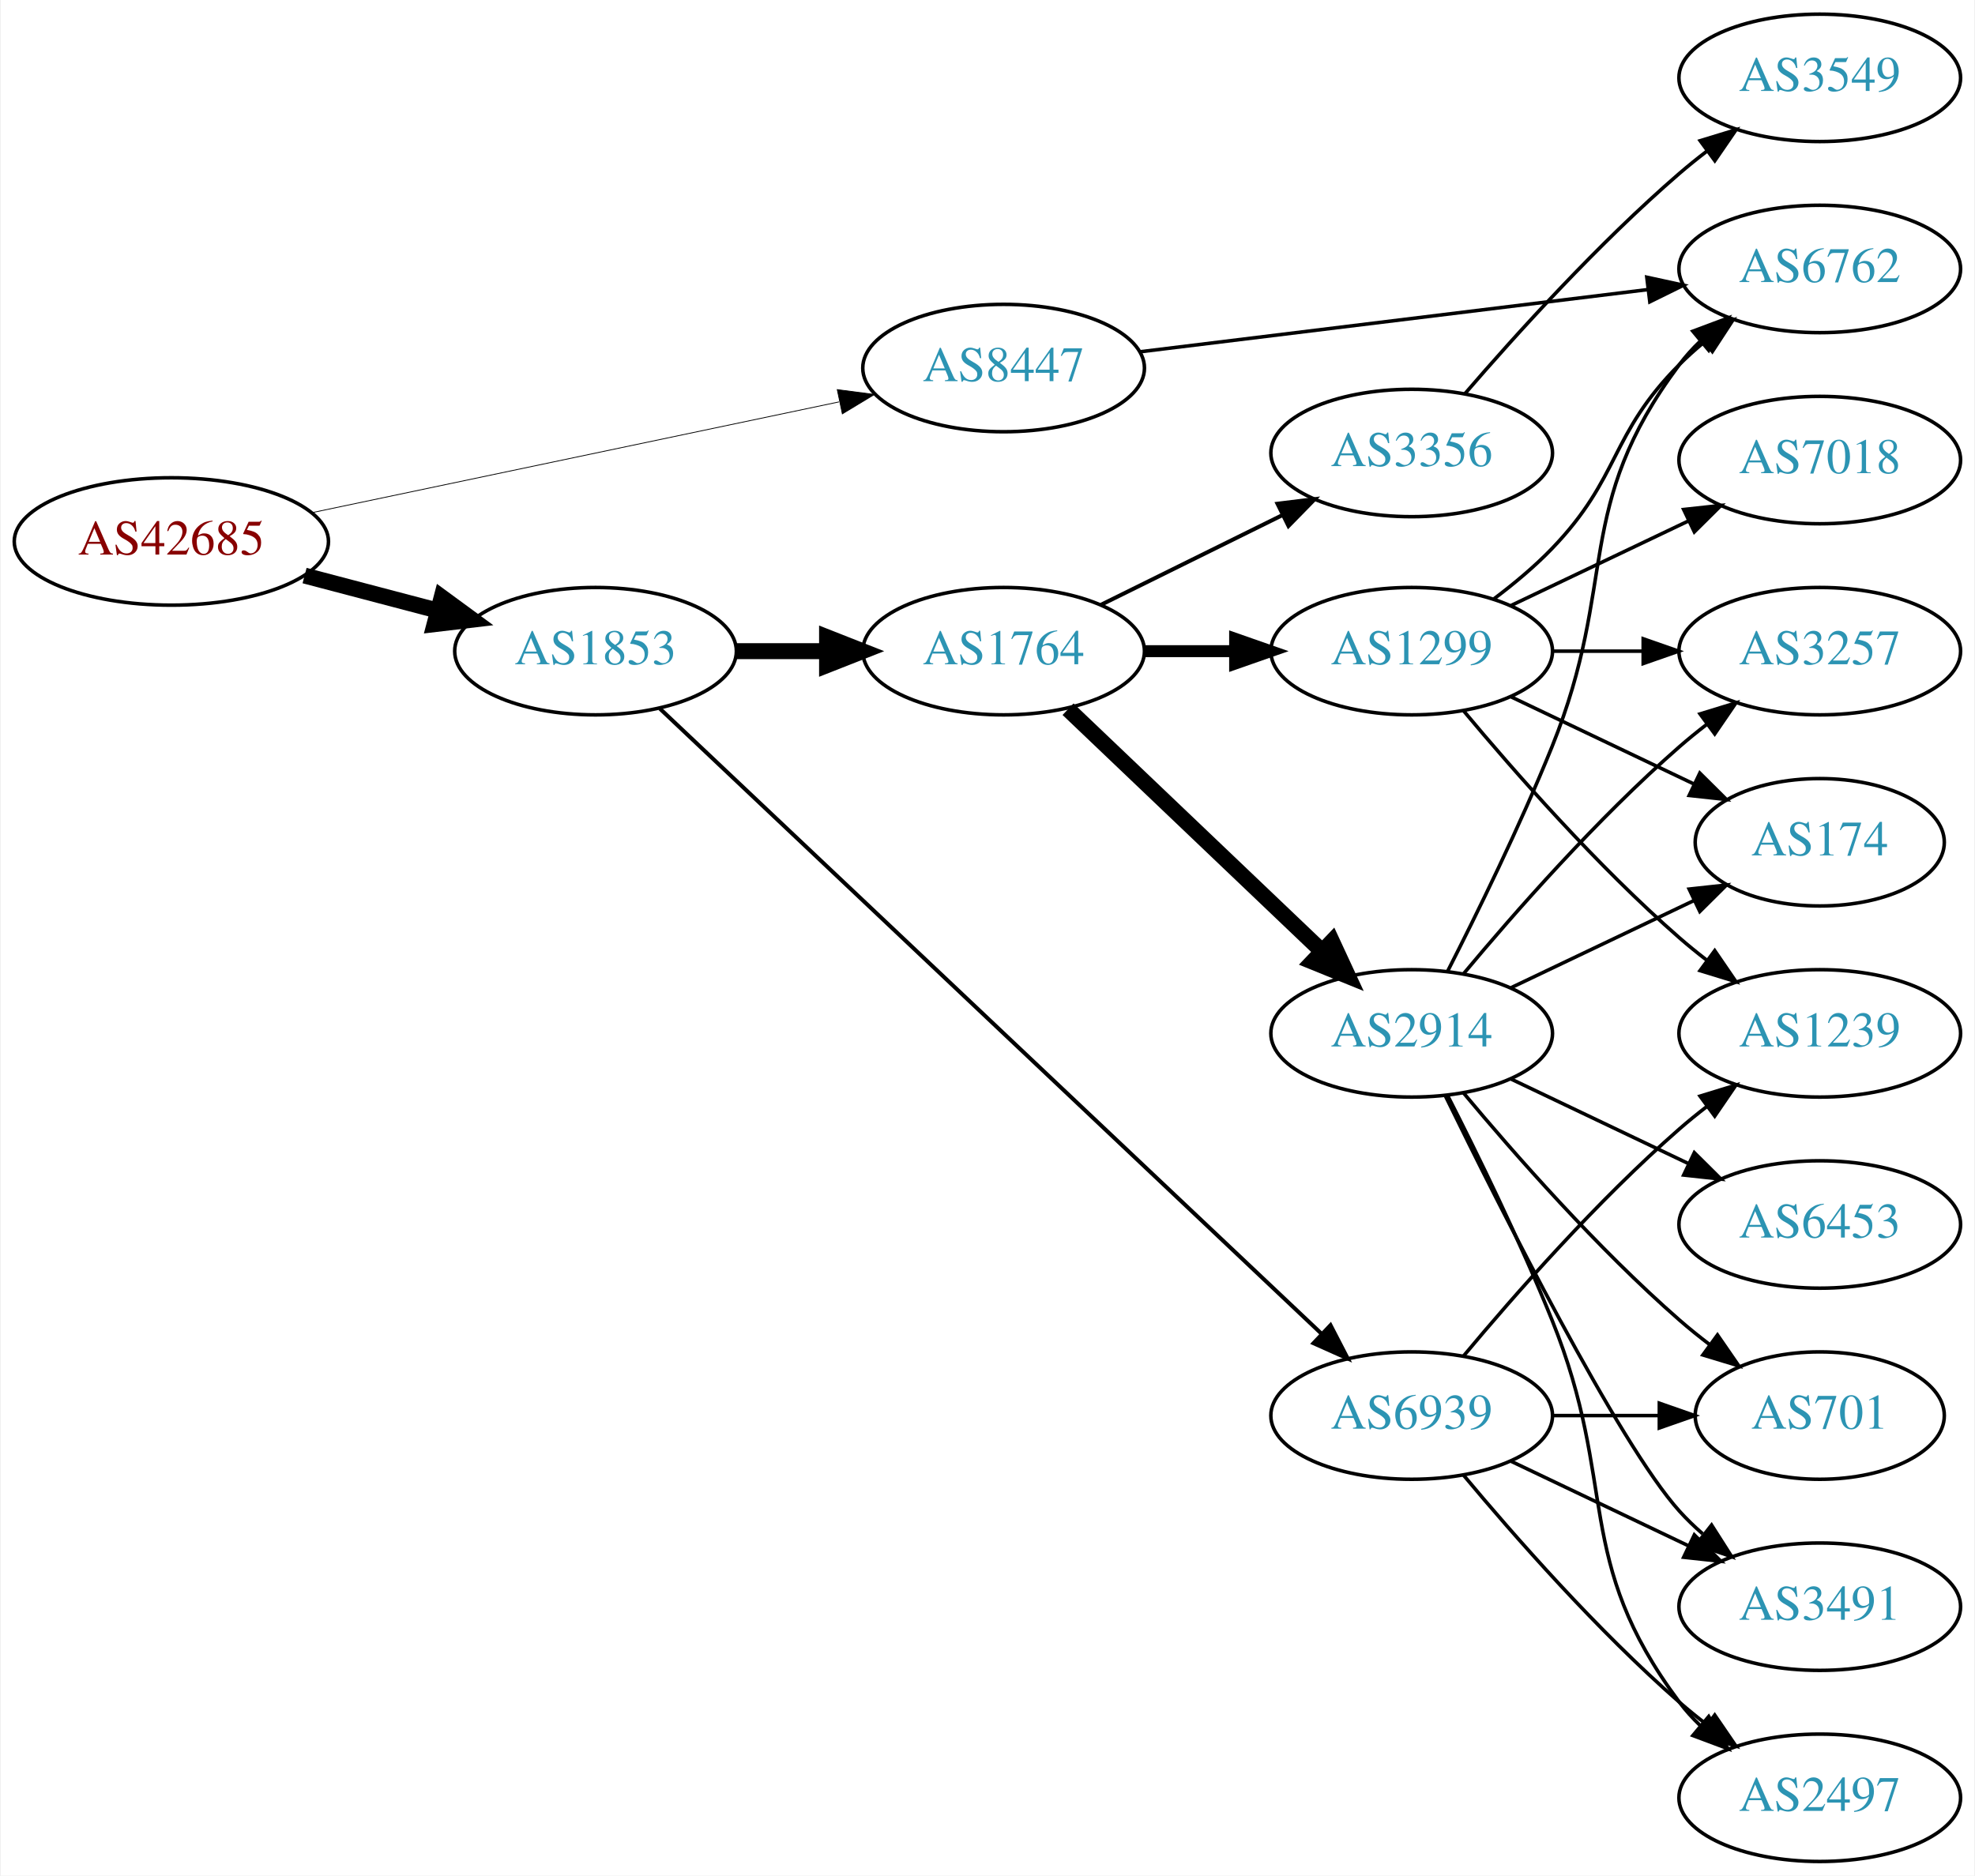
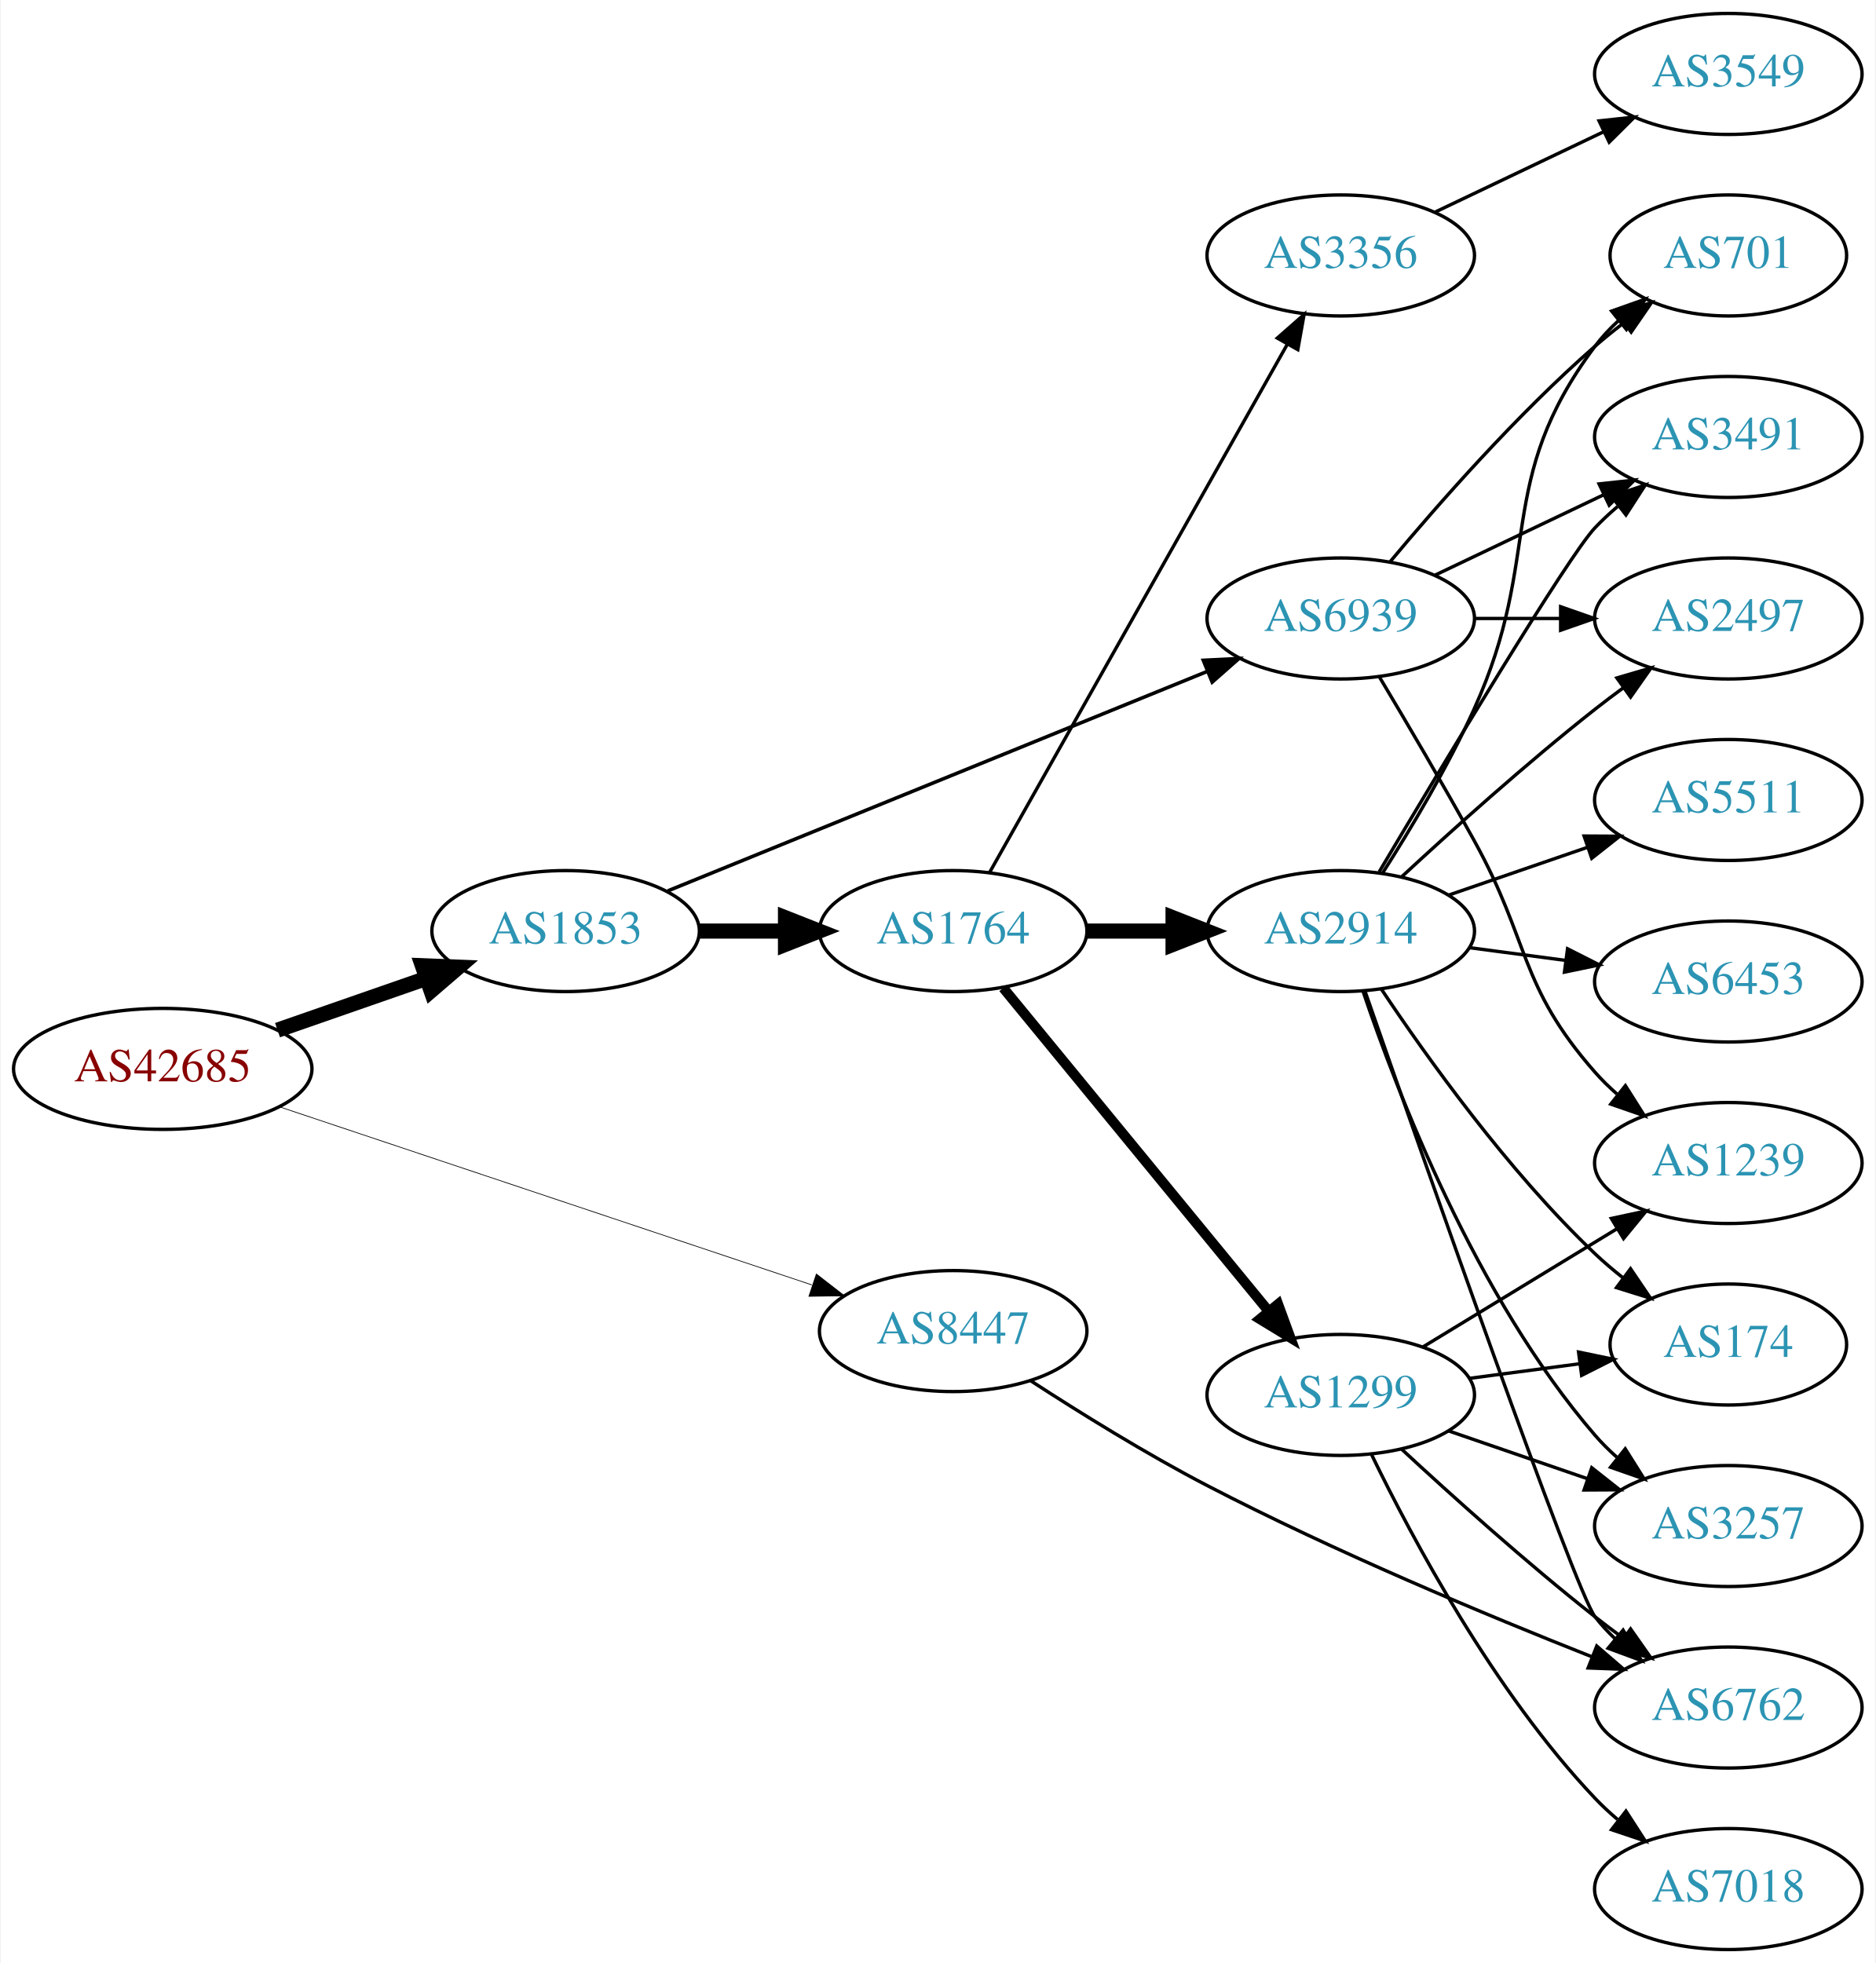
- <svg xmlns="http://www.w3.org/2000/svg" xmlns:xlink="http://www.w3.org/1999/xlink" width="558pt" height="530pt" viewBox="0.00 0.00 557.56 530.00">
-   <g id="graph0" class="graph" transform="scale(1 1) rotate(0) translate(4 526)">
-     <polygon fill="white" stroke="none" points="-4,4 -4,-526 553.564,-526 553.564,4 -4,4" />
+ <svg xmlns="http://www.w3.org/2000/svg" xmlns:xlink="http://www.w3.org/1999/xlink" width="558pt" height="584pt" viewBox="0.00 0.00 557.56 584.00">
+   <g id="graph0" class="graph" transform="scale(1 1) rotate(0) translate(4 580)">
+     <polygon fill="white" stroke="none" points="-4,4 -4,-580 553.564,-580 553.564,4 -4,4" />
    <g id="node1" class="node">
      <g id="a_node1">
        <a xlink:href="/asn/42685" xlink:title="AS42685 ~ Bundeskanzleramt [AT]">
-           <ellipse fill="#ffffff" stroke="black" cx="44.196" cy="-373" rx="44.393" ry="18" />
-           <text text-anchor="middle" x="44.196" y="-369.3" font-family="Times,serif" font-size="14.00" fill="#880000">AS42685</text>
+           <ellipse fill="#ffffff" stroke="black" cx="44.196" cy="-262" rx="44.393" ry="18" />
+           <text text-anchor="middle" x="44.196" y="-258.3" font-family="Times,serif" font-size="14.00" fill="#880000">AS42685</text>
        </a>
      </g>
    </g>
    <g id="node2" class="node">
      <g id="a_node2">
        <a xlink:href="/asn/1853" xlink:title="AS1853 ~ ACOnet Backbone [AT]">
-           <ellipse fill="#ffffff" stroke="black" cx="164.039" cy="-342" rx="39.794" ry="18" />
-           <text text-anchor="middle" x="164.039" y="-338.3" font-family="Times,serif" font-size="14.00" fill="#2c94b3">AS1853</text>
+           <ellipse fill="#ffffff" stroke="black" cx="164.039" cy="-303" rx="39.794" ry="18" />
+           <text text-anchor="middle" x="164.039" y="-299.3" font-family="Times,serif" font-size="14.00" fill="#2c94b3">AS1853</text>
        </a>
      </g>
    </g>
    <g id="edge1" class="edge">
-       <path fill="none" stroke="black" stroke-width="4.5" d="M81.836,-363.361C93.778,-360.22 107.152,-356.702 119.546,-353.441" />
-       <polygon fill="black" stroke="black" stroke-width="4.5" points="120.561,-357.246 129.23,-350.894 118.558,-349.63 120.561,-357.246" />
+       <path fill="none" stroke="black" stroke-width="4.5" d="M78.335,-273.53C92.053,-278.302 108.092,-283.883 122.502,-288.896" />
+       <polygon fill="black" stroke="black" stroke-width="4.5" points="121.43,-292.692 132.168,-292.26 124.018,-285.255 121.43,-292.692" />
    </g>
    <g id="node3" class="node">
      <g id="a_node3">
        <a xlink:href="/asn/8447" xlink:title="AS8447 ~ A1 Telekom Austria AG [AT]">
-           <ellipse fill="#ffffff" stroke="black" cx="279.332" cy="-422" rx="39.794" ry="18" />
-           <text text-anchor="middle" x="279.332" y="-418.3" font-family="Times,serif" font-size="14.00" fill="#2c94b3">AS8447</text>
+           <ellipse fill="#ffffff" stroke="black" cx="279.332" cy="-184" rx="39.794" ry="18" />
+           <text text-anchor="middle" x="279.332" y="-180.3" font-family="Times,serif" font-size="14.00" fill="#2c94b3">AS8447</text>
        </a>
      </g>
    </g>
    <g id="edge2" class="edge">
-       <path fill="none" stroke="black" stroke-width="0.225" d="M83.694,-381.091C124.642,-389.698 189.377,-403.304 232.821,-412.435" />
-       <polygon fill="black" stroke="black" stroke-width="0.225" points="232.33,-415.908 242.836,-414.54 233.77,-409.058 232.33,-415.908" />
+       <path fill="none" stroke="black" stroke-width="0.214" d="M79.096,-250.658C121.011,-236.635 192.306,-212.782 237.277,-197.736" />
+       <polygon fill="black" stroke="black" stroke-width="0.214" points="238.632,-200.973 247.004,-194.481 236.411,-194.335 238.632,-200.973" />
    </g>
    <g id="node4" class="node">
      <g id="a_node4">
        <a xlink:href="/asn/1764" xlink:title="AS1764 ~ NEXTLAYER-AS [AT]">
-           <ellipse fill="#ffffff" stroke="black" cx="279.332" cy="-342" rx="39.794" ry="18" />
-           <text text-anchor="middle" x="279.332" y="-338.3" font-family="Times,serif" font-size="14.00" fill="#2c94b3">AS1764</text>
+           <ellipse fill="#ffffff" stroke="black" cx="279.332" cy="-303" rx="39.794" ry="18" />
+           <text text-anchor="middle" x="279.332" y="-299.3" font-family="Times,serif" font-size="14.00" fill="#2c94b3">AS1764</text>
        </a>
      </g>
    </g>
    <g id="edge3" class="edge">
-       <path fill="none" stroke="black" stroke-width="4.5" d="M203.711,-342C211.914,-342 220.678,-342 229.21,-342" />
-       <polygon fill="black" stroke="black" stroke-width="4.5" points="229.449,-345.938 239.449,-342 229.449,-338.063 229.449,-345.938" />
+       <path fill="none" stroke="black" stroke-width="4.5" d="M203.711,-303C211.914,-303 220.678,-303 229.21,-303" />
+       <polygon fill="black" stroke="black" stroke-width="4.5" points="229.449,-306.938 239.449,-303 229.449,-299.063 229.449,-306.938" />
    </g>
    <g id="node5" class="node">
      <g id="a_node5">
        <a xlink:href="/asn/6939" xlink:title="AS6939 ~ Hurricane Electric LLC [US]">
-           <ellipse fill="#ffffff" stroke="black" cx="394.625" cy="-126" rx="39.794" ry="18" />
-           <text text-anchor="middle" x="394.625" y="-122.3" font-family="Times,serif" font-size="14.00" fill="#2c94b3">AS6939</text>
+           <ellipse fill="#ffffff" stroke="black" cx="394.625" cy="-396" rx="39.794" ry="18" />
+           <text text-anchor="middle" x="394.625" y="-392.3" font-family="Times,serif" font-size="14.00" fill="#2c94b3">AS6939</text>
        </a>
      </g>
    </g>
    <g id="edge4" class="edge">
-       <path fill="none" stroke="black" stroke-width="1.125" d="M182.22,-325.765C222.363,-287.832 322.43,-193.274 369.028,-149.243" />
-       <polygon fill="black" stroke="black" stroke-width="1.125" points="371.691,-151.541 376.556,-142.129 366.884,-146.453 371.691,-151.541" />
-     </g>
-     <g id="node15" class="node">
-       <g id="a_node15">
+       <path fill="none" stroke="black" stroke-width="1.059" d="M194.454,-314.968C235.345,-331.604 309.443,-361.751 354.821,-380.213" />
+       <polygon fill="black" stroke="black" stroke-width="1.059" points="353.74,-383.552 364.322,-384.078 356.378,-377.068 353.74,-383.552" />
+     </g>
+     <g id="node13" class="node">
+       <g id="a_node13">
        <a xlink:href="/asn/6762" xlink:title="AS6762 ~ TELECOM ITALIA SPARKLE S.p.A. [IT]">
-           <ellipse fill="#ffffff" stroke="black" cx="509.918" cy="-450" rx="39.794" ry="18" />
-           <text text-anchor="middle" x="509.918" y="-446.3" font-family="Times,serif" font-size="14.00" fill="#2c94b3">AS6762</text>
-         </a>
-       </g>
-     </g>
-     <g id="edge25" class="edge">
-       <path fill="none" stroke="black" d="M317.822,-426.592C357.021,-431.394 418.652,-438.943 461.275,-444.164" />
-       <polygon fill="black" stroke="black" points="461.055,-447.663 471.407,-445.405 461.906,-440.715 461.055,-447.663" />
+           <ellipse fill="#ffffff" stroke="black" cx="509.918" cy="-72" rx="39.794" ry="18" />
+           <text text-anchor="middle" x="509.918" y="-68.3" font-family="Times,serif" font-size="14.00" fill="#2c94b3">AS6762</text>
+         </a>
+       </g>
+     </g>
+     <g id="edge26" class="edge">
+       <path fill="none" stroke="black" d="M302.371,-169.229C316.976,-159.74 336.737,-147.465 354.978,-138 392.871,-118.337 437.93,-99.521 469.474,-87.046" />
+       <polygon fill="black" stroke="black" points="470.776,-90.296 478.807,-83.385 468.219,-83.779 470.776,-90.296" />
    </g>
    <g id="node6" class="node">
      <g id="a_node6">
-         <a xlink:href="/asn/1299" xlink:title="AS1299 ~ Telia Carrier [EU]">
-           <ellipse fill="#ffffff" stroke="black" cx="394.625" cy="-342" rx="39.794" ry="18" />
-           <text text-anchor="middle" x="394.625" y="-338.3" font-family="Times,serif" font-size="14.00" fill="#2c94b3">AS1299</text>
+         <a xlink:href="/asn/2914" xlink:title="AS2914 ~ NTT America, Inc. [US]">
+           <ellipse fill="#ffffff" stroke="black" cx="394.625" cy="-303" rx="39.794" ry="18" />
+           <text text-anchor="middle" x="394.625" y="-299.3" font-family="Times,serif" font-size="14.00" fill="#2c94b3">AS2914</text>
        </a>
      </g>
    </g>
    <g id="edge5" class="edge">
-       <path fill="none" stroke="black" stroke-width="3.375" d="M319.004,-342C327.207,-342 335.971,-342 344.503,-342" />
-       <polygon fill="black" stroke="black" stroke-width="3.375" points="344.742,-345.5 354.742,-342 344.742,-338.5 344.742,-345.5" />
+       <path fill="none" stroke="black" stroke-width="4.5" d="M319.004,-303C327.207,-303 335.971,-303 344.503,-303" />
+       <polygon fill="black" stroke="black" stroke-width="4.5" points="344.742,-306.938 354.742,-303 344.742,-299.063 344.742,-306.938" />
    </g>
    <g id="node7" class="node">
      <g id="a_node7">
-         <a xlink:href="/asn/2914" xlink:title="AS2914 ~ NTT America, Inc. [US]">
-           <ellipse fill="#ffffff" stroke="black" cx="394.625" cy="-234" rx="39.794" ry="18" />
-           <text text-anchor="middle" x="394.625" y="-230.3" font-family="Times,serif" font-size="14.00" fill="#2c94b3">AS2914</text>
+         <a xlink:href="/asn/1299" xlink:title="AS1299 ~ Telia Carrier [EU]">
+           <ellipse fill="#ffffff" stroke="black" cx="394.625" cy="-165" rx="39.794" ry="18" />
+           <text text-anchor="middle" x="394.625" y="-161.3" font-family="Times,serif" font-size="14.00" fill="#2c94b3">AS1299</text>
        </a>
      </g>
    </g>
    <g id="edge6" class="edge">
-       <path fill="none" stroke="black" stroke-width="4.5" d="M297.538,-325.597C316.614,-307.413 347.534,-277.937 369.131,-257.349" />
-       <polygon fill="black" stroke="black" stroke-width="4.5" points="372.106,-259.953 376.627,-250.203 366.672,-254.253 372.106,-259.953" />
+       <path fill="none" stroke="black" stroke-width="3" d="M294.224,-286.078C313.929,-262.076 350.137,-217.971 372.989,-190.136" />
+       <polygon fill="black" stroke="black" stroke-width="3" points="375.979,-192.01 379.619,-182.06 370.569,-187.568 375.979,-192.01" />
    </g>
    <g id="node8" class="node">
      <g id="a_node8">
        <a xlink:href="/asn/3356" xlink:title="AS3356 ~ Level 3 Parent, LLC [US]">
-           <ellipse fill="#ffffff" stroke="black" cx="394.625" cy="-398" rx="39.794" ry="18" />
-           <text text-anchor="middle" x="394.625" y="-394.3" font-family="Times,serif" font-size="14.00" fill="#2c94b3">AS3356</text>
+           <ellipse fill="#ffffff" stroke="black" cx="394.625" cy="-504" rx="39.794" ry="18" />
+           <text text-anchor="middle" x="394.625" y="-500.3" font-family="Times,serif" font-size="14.00" fill="#2c94b3">AS3356</text>
        </a>
      </g>
    </g>
    <g id="edge7" class="edge">
-       <path fill="none" stroke="black" stroke-width="1.125" d="M306.894,-355.13C322.093,-362.642 341.362,-372.167 357.876,-380.33" />
-       <polygon fill="black" stroke="black" stroke-width="1.125" points="356.713,-383.659 367.229,-384.953 359.815,-377.384 356.713,-383.659" />
-     </g>
-     <g id="node10" class="node">
-       <g id="a_node10">
-         <a xlink:href="/asn/3491" xlink:title="AS3491 ~ PCCW Global, Inc. [US]">
-           <ellipse fill="#ffffff" stroke="black" cx="509.918" cy="-72" rx="39.794" ry="18" />
-           <text text-anchor="middle" x="509.918" y="-68.3" font-family="Times,serif" font-size="14.00" fill="#2c94b3">AS3491</text>
+       <path fill="none" stroke="black" d="M290.187,-320.486C310.107,-355.827 355.258,-435.932 378.768,-477.643" />
+       <polygon fill="black" stroke="black" points="375.752,-479.419 383.711,-486.411 381.85,-475.981 375.752,-479.419" />
+     </g>
+     <g id="node12" class="node">
+       <g id="a_node12">
+         <a xlink:href="/asn/2497" xlink:title="AS2497 ~ Internet Initiative Japan Inc. [JP]">
+           <ellipse fill="#ffffff" stroke="black" cx="509.918" cy="-396" rx="39.794" ry="18" />
+           <text text-anchor="middle" x="509.918" y="-392.3" font-family="Times,serif" font-size="14.00" fill="#2c94b3">AS2497</text>
+         </a>
+       </g>
+     </g>
+     <g id="edge23" class="edge">
+       <path fill="none" stroke="black" d="M434.297,-396C442.5,-396 451.264,-396 459.796,-396" />
+       <polygon fill="black" stroke="black" points="460.035,-399.5 470.035,-396 460.035,-392.5 460.035,-399.5" />
+     </g>
+     <g id="node15" class="node">
+       <g id="a_node15">
+         <a xlink:href="/asn/701" xlink:title="AS701 ~ UUNET [US]">
+           <ellipse fill="#ffffff" stroke="black" cx="509.918" cy="-504" rx="35.194" ry="18" />
+           <text text-anchor="middle" x="509.918" y="-500.3" font-family="Times,serif" font-size="14.00" fill="#2c94b3">AS701</text>
        </a>
      </g>
    </g>
    <g id="edge21" class="edge">
-       <path fill="none" stroke="black" d="M422.761,-113.066C437.755,-105.919 456.576,-96.948 472.799,-89.215" />
-       <polygon fill="black" stroke="black" points="474.481,-92.291 482.002,-84.829 471.469,-85.972 474.481,-92.291" />
-     </g>
-     <g id="node11" class="node">
-       <g id="a_node11">
-         <a xlink:href="/asn/2497" xlink:title="AS2497 ~ Internet Initiative Japan Inc. [JP]">
-           <ellipse fill="#ffffff" stroke="black" cx="509.918" cy="-18" rx="39.794" ry="18" />
-           <text text-anchor="middle" x="509.918" y="-14.3" font-family="Times,serif" font-size="14.00" fill="#2c94b3">AS2497</text>
-         </a>
-       </g>
-     </g>
-     <g id="edge20" class="edge">
-       <path fill="none" stroke="black" d="M409.255,-109.183C423.537,-92.071 447.084,-65.255 470.271,-45 472.737,-42.846 475.375,-40.706 478.073,-38.628" />
-       <polygon fill="black" stroke="black" points="480.246,-41.375 486.227,-32.63 476.098,-35.736 480.246,-41.375" />
-     </g>
-     <g id="node13" class="node">
-       <g id="a_node13">
-         <a xlink:href="/asn/701" xlink:title="AS701 ~ UUNET [US]">
-           <ellipse fill="#ffffff" stroke="black" cx="509.918" cy="-126" rx="35.194" ry="18" />
-           <text text-anchor="middle" x="509.918" y="-122.3" font-family="Times,serif" font-size="14.00" fill="#2c94b3">AS701</text>
-         </a>
-       </g>
-     </g>
-     <g id="edge22" class="edge">
-       <path fill="none" stroke="black" d="M434.297,-126C444.002,-126 454.493,-126 464.456,-126" />
-       <polygon fill="black" stroke="black" points="464.592,-129.5 474.592,-126 464.592,-122.5 464.592,-129.5" />
+       <path fill="none" stroke="black" d="M409.255,-412.817C423.537,-429.929 447.084,-456.745 470.271,-477 472.941,-479.332 475.814,-481.648 478.744,-483.886" />
+       <polygon fill="black" stroke="black" points="476.895,-486.87 487.035,-489.939 481.022,-481.216 476.895,-486.87" />
    </g>
    <g id="node16" class="node">
      <g id="a_node16">
+         <a xlink:href="/asn/3491" xlink:title="AS3491 ~ PCCW Global, Inc. [US]">
+           <ellipse fill="#ffffff" stroke="black" cx="509.918" cy="-450" rx="39.794" ry="18" />
+           <text text-anchor="middle" x="509.918" y="-446.3" font-family="Times,serif" font-size="14.00" fill="#2c94b3">AS3491</text>
+         </a>
+       </g>
+     </g>
+     <g id="edge24" class="edge">
+       <path fill="none" stroke="black" d="M422.761,-408.934C437.755,-416.081 456.576,-425.052 472.799,-432.785" />
+       <polygon fill="black" stroke="black" points="471.469,-436.028 482.002,-437.171 474.481,-429.709 471.469,-436.028" />
+     </g>
+     <g id="node18" class="node">
+       <g id="a_node18">
        <a xlink:href="/asn/1239" xlink:title="AS1239 ~ Sprint [US]">
          <ellipse fill="#ffffff" stroke="black" cx="509.918" cy="-234" rx="39.794" ry="18" />
          <text text-anchor="middle" x="509.918" y="-230.3" font-family="Times,serif" font-size="14.00" fill="#2c94b3">AS1239</text>
        </a>
      </g>
    </g>
-     <g id="edge23" class="edge">
-       <path fill="none" stroke="black" d="M409.255,-142.817C423.537,-159.929 447.084,-186.745 470.271,-207 472.737,-209.154 475.375,-211.294 478.073,-213.372" />
-       <polygon fill="black" stroke="black" points="476.098,-216.264 486.227,-219.37 480.246,-210.625 476.098,-216.264" />
-     </g>
-     <g id="node12" class="node">
-       <g id="a_node12">
+     <g id="edge22" class="edge">
+       <path fill="none" stroke="black" d="M406.194,-378.486C414.098,-365.262 425.079,-346.615 434.271,-330 451.015,-299.733 447.439,-286.983 470.271,-261 472.246,-258.752 474.446,-256.595 476.765,-254.55" />
+       <polygon fill="black" stroke="black" points="479.299,-257.008 484.96,-248.052 474.95,-251.523 479.299,-257.008" />
+     </g>
+     <g id="node9" class="node">
+       <g id="a_node9">
        <a xlink:href="/asn/174" xlink:title="AS174 ~ Cogent Communications [US]">
-           <ellipse fill="#ffffff" stroke="black" cx="509.918" cy="-288" rx="35.194" ry="18" />
-           <text text-anchor="middle" x="509.918" y="-284.3" font-family="Times,serif" font-size="14.00" fill="#2c94b3">AS174</text>
-         </a>
-       </g>
-     </g>
-     <g id="edge19" class="edge">
-       <path fill="none" stroke="black" d="M422.761,-329.066C438.193,-321.71 457.678,-312.423 474.213,-304.541" />
-       <polygon fill="black" stroke="black" points="476.034,-307.551 483.555,-300.089 473.022,-301.232 476.034,-307.551" />
+           <ellipse fill="#ffffff" stroke="black" cx="509.918" cy="-180" rx="35.194" ry="18" />
+           <text text-anchor="middle" x="509.918" y="-176.3" font-family="Times,serif" font-size="14.00" fill="#2c94b3">AS174</text>
+         </a>
+       </g>
+     </g>
+     <g id="edge8" class="edge">
+       <path fill="none" stroke="black" d="M406.667,-285.789C420.159,-265.542 444.405,-231.577 470.271,-207 472.841,-204.558 475.648,-202.17 478.537,-199.886" />
+       <polygon fill="black" stroke="black" points="480.829,-202.544 486.773,-193.773 476.657,-196.923 480.829,-202.544" />
+     </g>
+     <g id="node10" class="node">
+       <g id="a_node10">
+         <a xlink:href="/asn/3257" xlink:title="AS3257 ~ GTT [DE]">
+           <ellipse fill="#ffffff" stroke="black" cx="509.918" cy="-126" rx="39.794" ry="18" />
+           <text text-anchor="middle" x="509.918" y="-122.3" font-family="Times,serif" font-size="14.00" fill="#2c94b3">AS3257</text>
+         </a>
+       </g>
+     </g>
+     <g id="edge9" class="edge">
+       <path fill="none" stroke="black" d="M401.23,-285.163C411.297,-255.248 434.758,-194.202 470.271,-153 472.225,-150.733 474.409,-148.563 476.717,-146.509" />
+       <polygon fill="black" stroke="black" points="479.253,-148.963 484.893,-139.994 474.891,-143.489 479.253,-148.963" />
+     </g>
+     <g id="node11" class="node">
+       <g id="a_node11">
+         <a xlink:href="/asn/6453" xlink:title="AS6453 ~ TATA COMMUNICATIONS (AMERICA) INC [US]">
+           <ellipse fill="#ffffff" stroke="black" cx="509.918" cy="-288" rx="39.794" ry="18" />
+           <text text-anchor="middle" x="509.918" y="-284.3" font-family="Times,serif" font-size="14.00" fill="#2c94b3">AS6453</text>
+         </a>
+       </g>
+     </g>
+     <g id="edge10" class="edge">
+       <path fill="none" stroke="black" d="M433.035,-298.047C442.123,-296.844 451.96,-295.541 461.445,-294.285" />
+       <polygon fill="black" stroke="black" points="462.092,-297.73 471.546,-292.948 461.174,-290.791 462.092,-297.73" />
+     </g>
+     <g id="edge11" class="edge">
+       <path fill="none" stroke="black" d="M412.638,-319.047C427.464,-332.784 449.747,-352.843 470.271,-369 472.99,-371.141 475.865,-373.311 478.771,-375.442" />
+       <polygon fill="black" stroke="black" points="476.767,-378.312 486.935,-381.29 480.843,-372.621 476.767,-378.312" />
+     </g>
+     <g id="edge12" class="edge">
+       <path fill="none" stroke="black" d="M401.883,-284.993C418.75,-236.586 464.291,-106.771 470.271,-99 472.049,-96.689 474.081,-94.499 476.261,-92.44" />
+       <polygon fill="black" stroke="black" points="478.618,-95.033 484.093,-85.963 474.157,-89.638 478.618,-95.033" />
    </g>
    <g id="node14" class="node">
      <g id="a_node14">
-         <a xlink:href="/asn/3257" xlink:title="AS3257 ~ GTT [DE]">
+         <a xlink:href="/asn/5511" xlink:title="AS5511 ~ Orange S.A. [FR]">
          <ellipse fill="#ffffff" stroke="black" cx="509.918" cy="-342" rx="39.794" ry="18" />
-           <text text-anchor="middle" x="509.918" y="-338.3" font-family="Times,serif" font-size="14.00" fill="#2c94b3">AS3257</text>
-         </a>
-       </g>
+           <text text-anchor="middle" x="509.918" y="-338.3" font-family="Times,serif" font-size="14.00" fill="#2c94b3">AS5511</text>
+         </a>
+       </g>
+     </g>
+     <g id="edge13" class="edge">
+       <path fill="none" stroke="black" d="M426.582,-313.657C439.34,-318.049 454.304,-323.2 467.95,-327.897" />
+       <polygon fill="black" stroke="black" points="467.009,-331.275 477.604,-331.22 469.287,-324.656 467.009,-331.275" />
+     </g>
+     <g id="edge14" class="edge">
+       <path fill="none" stroke="black" d="M406.983,-320.118C415.289,-333.14 426.429,-351.707 434.271,-369 455.167,-415.08 440,-436.458 470.271,-477 472.279,-479.689 474.635,-482.209 477.176,-484.546" />
+       <polygon fill="black" stroke="black" points="475.205,-487.452 485.191,-490.989 479.59,-481.996 475.205,-487.452" />
    </g>
    <g id="edge15" class="edge">
-       <path fill="none" stroke="black" d="M434.297,-342C442.5,-342 451.264,-342 459.796,-342" />
-       <polygon fill="black" stroke="black" points="460.035,-345.5 470.035,-342 460.035,-338.5 460.035,-345.5" />
+       <path fill="none" stroke="black" d="M406.059,-320.636C424.626,-351.884 462.211,-414.498 470.271,-423 472.33,-425.172 474.589,-427.274 476.949,-429.282" />
+       <polygon fill="black" stroke="black" points="475.176,-432.336 485.218,-435.712 479.472,-426.81 475.176,-432.336" />
    </g>
    <g id="edge16" class="edge">
-       <path fill="none" stroke="black" d="M417.902,-356.807C423.544,-361.056 429.385,-365.923 434.271,-371 453.764,-391.252 450.437,-403.081 470.271,-423 472.383,-425.121 474.679,-427.186 477.065,-429.169" />
-       <polygon fill="black" stroke="black" points="475.318,-432.24 485.381,-435.553 479.58,-426.688 475.318,-432.24" />
+       <path fill="none" stroke="black" d="M433.035,-169.953C443.487,-171.337 454.931,-172.852 465.69,-174.277" />
+       <polygon fill="black" stroke="black" points="465.367,-177.764 475.74,-175.607 466.286,-170.825 465.367,-177.764" />
    </g>
    <g id="edge17" class="edge">
-       <path fill="none" stroke="black" d="M409.255,-325.183C423.537,-308.071 447.084,-281.255 470.271,-261 472.737,-258.846 475.375,-256.706 478.073,-254.628" />
-       <polygon fill="black" stroke="black" points="480.246,-257.375 486.227,-248.63 476.098,-251.736 480.246,-257.375" />
+       <path fill="none" stroke="black" d="M426.582,-154.343C439.34,-149.951 454.304,-144.8 467.95,-140.103" />
+       <polygon fill="black" stroke="black" points="469.287,-143.344 477.604,-136.78 467.009,-136.725 469.287,-143.344" />
+     </g>
+     <g id="edge20" class="edge">
+       <path fill="none" stroke="black" d="M412.638,-148.953C427.464,-135.216 449.747,-115.157 470.271,-99 472.99,-96.859 475.865,-94.689 478.771,-92.558" />
+       <polygon fill="black" stroke="black" points="480.843,-95.379 486.935,-86.71 476.767,-89.688 480.843,-95.379" />
    </g>
    <g id="node17" class="node">
      <g id="a_node17">
        <a xlink:href="/asn/7018" xlink:title="AS7018 ~ AT&amp;T Services, Inc. [US]">
-           <ellipse fill="#ffffff" stroke="black" cx="509.918" cy="-396" rx="39.794" ry="18" />
-           <text text-anchor="middle" x="509.918" y="-392.3" font-family="Times,serif" font-size="14.00" fill="#2c94b3">AS7018</text>
+           <ellipse fill="#ffffff" stroke="black" cx="509.918" cy="-18" rx="39.794" ry="18" />
+           <text text-anchor="middle" x="509.918" y="-14.3" font-family="Times,serif" font-size="14.00" fill="#2c94b3">AS7018</text>
        </a>
      </g>
    </g>
    <g id="edge18" class="edge">
-       <path fill="none" stroke="black" d="M422.761,-354.934C437.755,-362.081 456.576,-371.052 472.799,-378.785" />
-       <polygon fill="black" stroke="black" points="471.469,-382.028 482.002,-383.171 474.481,-375.709 471.469,-382.028" />
-     </g>
-     <g id="node9" class="node">
-       <g id="a_node9">
-         <a xlink:href="/asn/6453" xlink:title="AS6453 ~ TATA COMMUNICATIONS (AMERICA) INC [US]">
-           <ellipse fill="#ffffff" stroke="black" cx="509.918" cy="-180" rx="39.794" ry="18" />
-           <text text-anchor="middle" x="509.918" y="-176.3" font-family="Times,serif" font-size="14.00" fill="#2c94b3">AS6453</text>
-         </a>
-       </g>
-     </g>
-     <g id="edge8" class="edge">
-       <path fill="none" stroke="black" d="M422.761,-221.066C437.755,-213.919 456.576,-204.948 472.799,-197.215" />
-       <polygon fill="black" stroke="black" points="474.481,-200.291 482.002,-192.829 471.469,-193.972 474.481,-200.291" />
-     </g>
-     <g id="edge9" class="edge">
-       <path fill="none" stroke="black" d="M404.062,-216.489C419.681,-184.491 453.067,-118.107 470.271,-99 472.273,-96.776 474.492,-94.637 476.825,-92.603" />
-       <polygon fill="black" stroke="black" points="479.355,-95.065 485.044,-86.127 475.023,-89.567 479.355,-95.065" />
-     </g>
-     <g id="edge10" class="edge">
-       <path fill="none" stroke="black" d="M404.705,-216.583C412.974,-200.366 425.235,-175.397 434.271,-153 453.201,-106.078 440,-85.542 470.271,-45 472.016,-42.664 474.023,-40.455 476.186,-38.383" />
-       <polygon fill="black" stroke="black" points="478.546,-40.973 483.987,-31.882 474.064,-35.595 478.546,-40.973" />
-     </g>
-     <g id="edge11" class="edge">
-       <path fill="none" stroke="black" d="M422.761,-246.934C438.193,-254.29 457.678,-263.577 474.213,-271.459" />
-       <polygon fill="black" stroke="black" points="473.022,-274.768 483.555,-275.911 476.034,-268.449 473.022,-274.768" />
-     </g>
-     <g id="edge12" class="edge">
-       <path fill="none" stroke="black" d="M409.255,-217.183C423.537,-200.071 447.084,-173.255 470.271,-153 472.941,-150.668 475.814,-148.352 478.744,-146.114" />
-       <polygon fill="black" stroke="black" points="481.022,-148.784 487.035,-140.061 476.895,-143.13 481.022,-148.784" />
-     </g>
-     <g id="edge13" class="edge">
-       <path fill="none" stroke="black" d="M409.255,-250.817C423.537,-267.929 447.084,-294.745 470.271,-315 472.737,-317.154 475.375,-319.294 478.073,-321.372" />
-       <polygon fill="black" stroke="black" points="476.098,-324.264 486.227,-327.37 480.246,-318.625 476.098,-324.264" />
-     </g>
-     <g id="edge14" class="edge">
-       <path fill="none" stroke="black" d="M404.705,-251.417C412.974,-267.634 425.235,-292.603 434.271,-315 453.201,-361.922 440,-382.458 470.271,-423 472.016,-425.336 474.023,-427.545 476.186,-429.617" />
-       <polygon fill="black" stroke="black" points="474.064,-432.405 483.987,-436.118 478.546,-427.027 474.064,-432.405" />
-     </g>
-     <g id="node18" class="node">
-       <g id="a_node18">
+       <path fill="none" stroke="black" d="M403.823,-147.195C415.873,-122.328 440.224,-76.694 470.271,-45 472.33,-42.828 474.589,-40.726 476.949,-38.718" />
+       <polygon fill="black" stroke="black" points="479.472,-41.19 485.218,-32.288 475.176,-35.663 479.472,-41.19" />
+     </g>
+     <g id="edge19" class="edge">
+       <path fill="none" stroke="black" d="M419.099,-179.297C435.809,-189.474 458.464,-203.272 476.841,-214.464" />
+       <polygon fill="black" stroke="black" points="475.112,-217.509 485.473,-219.721 478.753,-211.531 475.112,-217.509" />
+     </g>
+     <g id="node19" class="node">
+       <g id="a_node19">
        <a xlink:href="/asn/3549" xlink:title="AS3549 ~ Level 3 Parent, LLC [US]">
-           <ellipse fill="#ffffff" stroke="black" cx="509.918" cy="-504" rx="39.794" ry="18" />
-           <text text-anchor="middle" x="509.918" y="-500.3" font-family="Times,serif" font-size="14.00" fill="#2c94b3">AS3549</text>
-         </a>
-       </g>
-     </g>
-     <g id="edge24" class="edge">
-       <path fill="none" stroke="black" d="M409.599,-414.677C423.967,-431.351 447.41,-457.28 470.271,-477 472.75,-479.138 475.398,-481.268 478.101,-483.339" />
-       <polygon fill="black" stroke="black" points="476.131,-486.234 486.265,-489.327 480.271,-480.59 476.131,-486.234" />
+           <ellipse fill="#ffffff" stroke="black" cx="509.918" cy="-558" rx="39.794" ry="18" />
+           <text text-anchor="middle" x="509.918" y="-554.3" font-family="Times,serif" font-size="14.00" fill="#2c94b3">AS3549</text>
+         </a>
+       </g>
+     </g>
+     <g id="edge25" class="edge">
+       <path fill="none" stroke="black" d="M422.761,-516.934C437.755,-524.081 456.576,-533.052 472.799,-540.785" />
+       <polygon fill="black" stroke="black" points="471.469,-544.028 482.002,-545.171 474.481,-537.709 471.469,-544.028" />
    </g>
  </g>
</svg>
